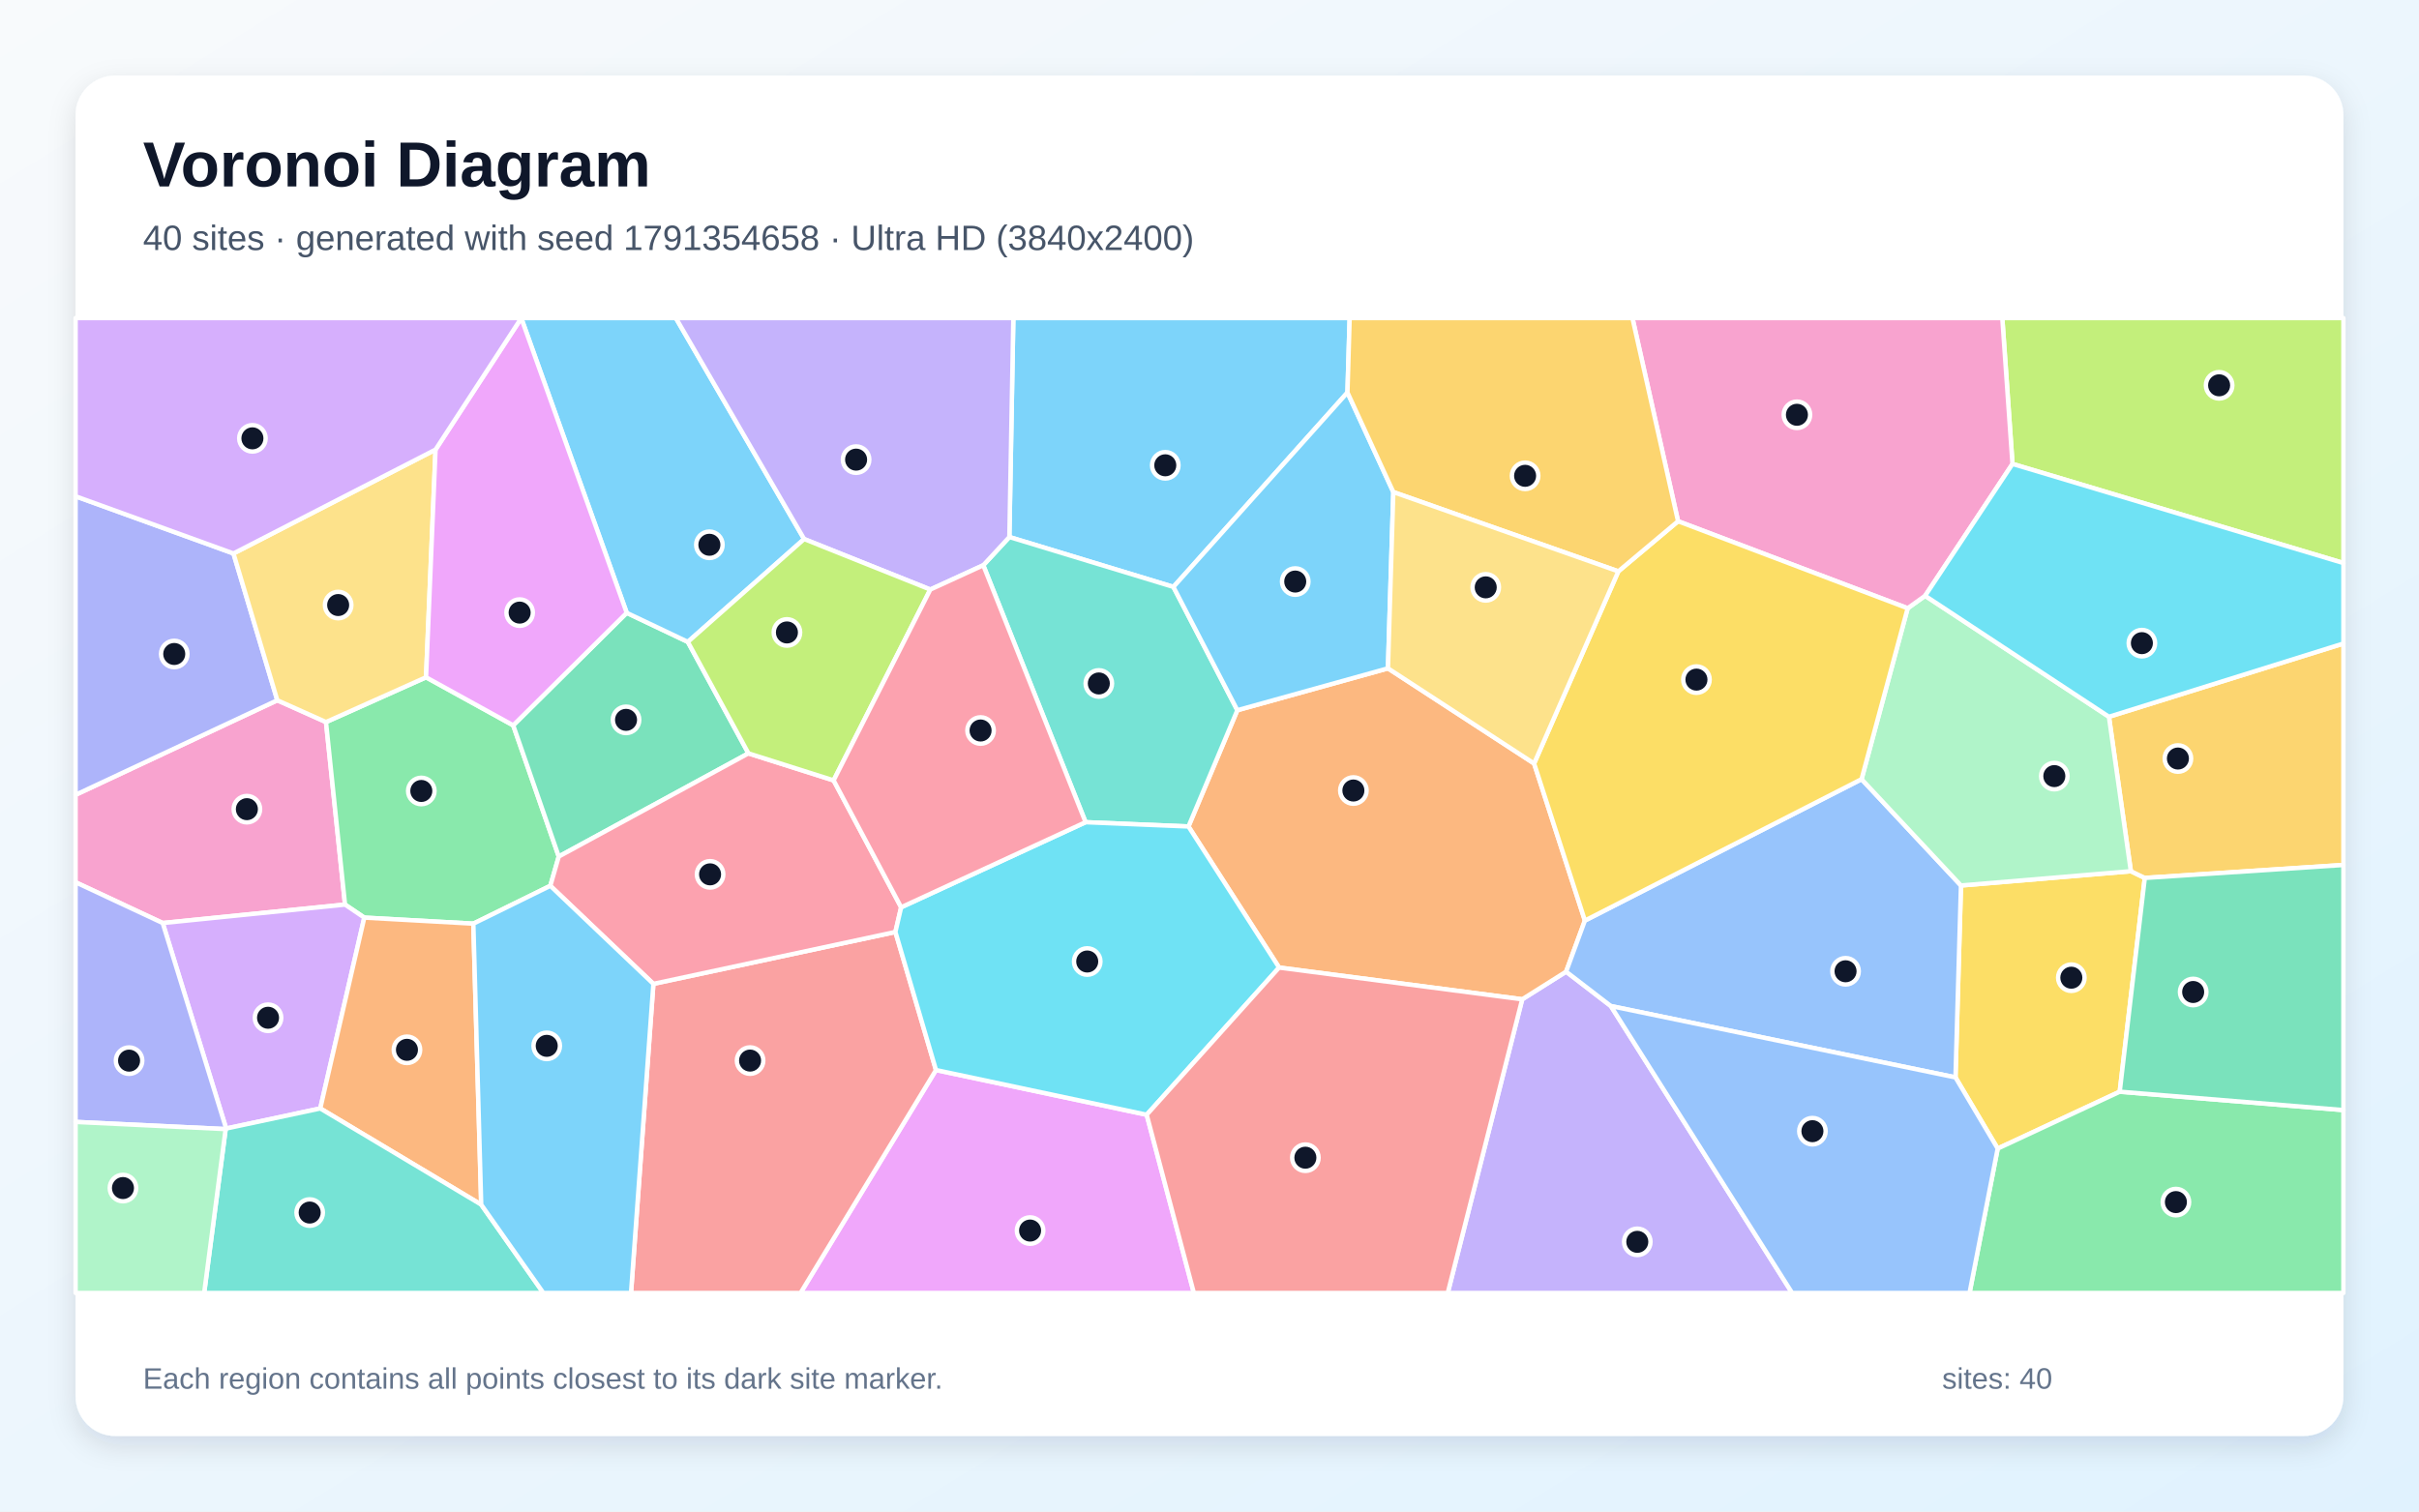
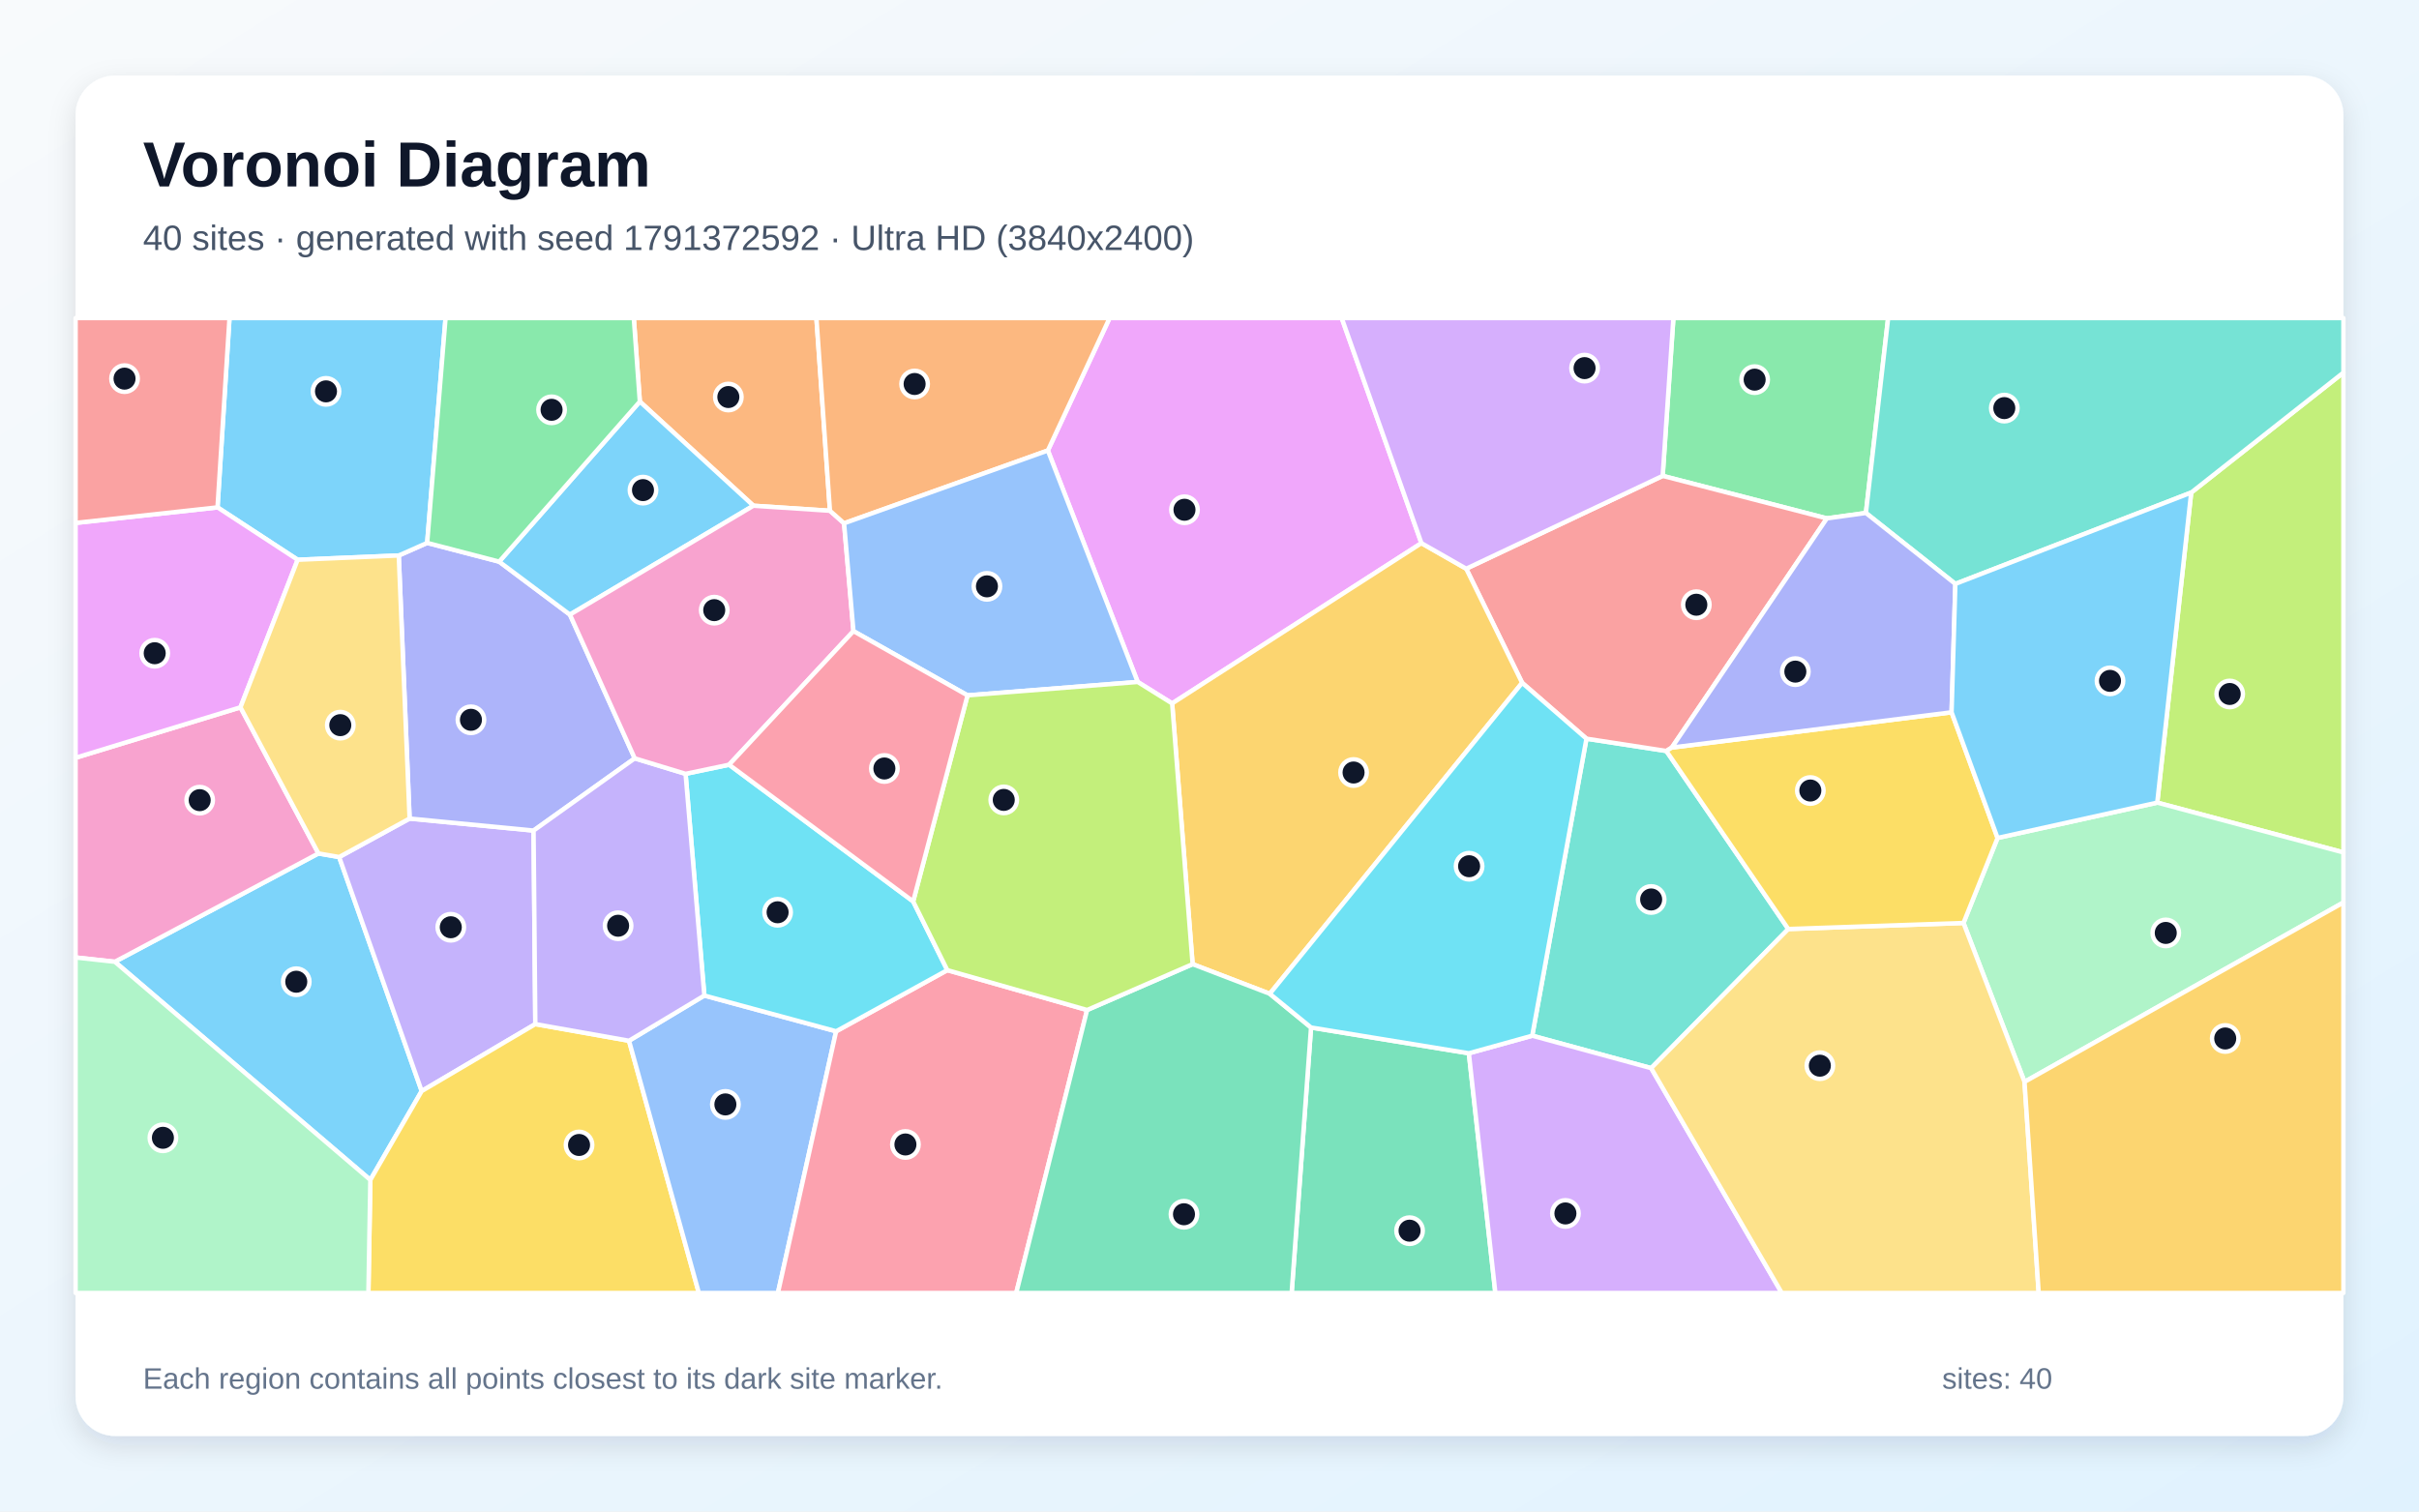
<svg xmlns="http://www.w3.org/2000/svg" width="3840" height="2400" viewBox="0 0 3840 2400" role="img" aria-labelledby="title description">
  <defs>
    <linearGradient id="background" x1="0" y1="0" x2="1" y2="1">
      <stop stop-color="#F8FAFC" />
      <stop offset="1" stop-color="#E0F2FE" />
    </linearGradient>
    <filter id="shadow" x="-5%" y="-5%" width="110%" height="110%">
      <feDropShadow dx="0" dy="15" stdDeviation="22" flood-color="#0F172A" flood-opacity=".12" />
    </filter>
  </defs>
  <rect width="3840" height="2400" fill="url(#background)" />
  <rect x="120" y="120" width="3600" height="2160" rx="63" fill="#FFFFFF" filter="url(#shadow)" />
  <g font-family="Arial, sans-serif">
    <text x="227" y="296" font-size="101" font-weight="700" fill="#0F172A">Voronoi Diagram</text>
-     <text x="227" y="397" font-size="56" fill="#475569">40 sites · generated with seed 1791354658 · Ultra HD (3840x2400)</text>
+     <text x="227" y="397" font-size="56" fill="#475569">40 sites · generated with seed 1791372592 · Ultra HD (3840x2400)</text>
  </g>
  <g stroke="#FFFFFF" stroke-width="7" stroke-linejoin="round">
-     <polygon points="2139.0,623.2 1862.7,931.9 1602.3,852.7 1608.6,505.0 2142.5,505.0" fill="#38BDF8" fill-opacity="0.65" />
-     <polygon points="2416.4,1586.7 2486.1,1542.8 2557.1,1597.4 2844.9,2053.0 2298.2,2053.0" fill="#A78BFA" fill-opacity="0.65" />
-     <polygon points="258.3,1465.6 120.0,1400.9 120.0,1262.0 440.2,1111.9 517.5,1146.5 547.7,1436.3" fill="#F472B6" fill-opacity="0.65" />
-     <polygon points="2030.5,1536.3 1886.6,1312.3 1964.2,1127.7 2203.3,1061.2 2435.3,1212.3 2515.9,1461.7 2486.1,1542.8 2416.4,1586.7" fill="#FB923C" fill-opacity="0.65" />
-     <polygon points="3364.9,1733.4 3171.2,1823.7 3104.2,1710.7 3112.9,1406.0 3382.6,1383.3 3404.7,1394.0" fill="#FACC15" fill-opacity="0.65" />
-     <polygon points="873.6,1406.5 751.4,1466.6 578.3,1457.0 547.7,1436.3 517.5,1146.5 676.3,1075.4 814.7,1151.7 887.0,1360.0" fill="#4ADE80" fill-opacity="0.65" />
-     <polygon points="1723.3,1305.5 1560.9,897.5 1602.3,852.7 1862.7,931.9 1964.2,1127.7 1886.6,1312.3" fill="#2DD4BF" fill-opacity="0.65" />
-     <polygon points="2955.1,1237.2 3112.9,1406.0 3104.2,1710.7 2557.1,1597.4 2486.1,1542.8 2515.9,1461.7" fill="#60A5FA" fill-opacity="0.65" />
-     <polygon points="1485.8,1699.0 1820.3,1770.0 1895.2,2053.0 1270.8,2053.0" fill="#E879F9" fill-opacity="0.65" />
-     <polygon points="994.9,973.1 1091.9,1019.2 1188.1,1196.2 887.0,1360.0 814.7,1151.7" fill="#34D399" fill-opacity="0.65" />
-     <polygon points="1037.2,1562.2 1421.4,1479.8 1485.8,1699.0 1270.8,2053.0 1001.7,2053.0" fill="#F87171" fill-opacity="0.65" />
-     <polygon points="370.6,878.8 440.2,1111.9 120.0,1262.0 120.0,788.0" fill="#818CF8" fill-opacity="0.65" />
-     <polygon points="3404.7,1394.0 3382.6,1383.3 3347.8,1138.1 3720.0,1021.8 3720.0,1373.4" fill="#FBBF24" fill-opacity="0.65" />
-     <polygon points="3194.7,736.6 3178.5,505.0 3720.0,505.0 3720.0,894.0" fill="#A3E635" fill-opacity="0.65" />
-     <polygon points="359.0,1791.9 258.3,1465.6 547.7,1436.3 578.3,1457.0 508.4,1760.0" fill="#C084FC" fill-opacity="0.65" />
-     <polygon points="1430.5,1440.6 1421.4,1479.8 1037.2,1562.2 873.6,1406.5 887.0,1360.0 1188.1,1196.2 1323.3,1239.1" fill="#FB7185" fill-opacity="0.65" />
-     <polygon points="1820.3,1770.0 1485.8,1699.0 1421.4,1479.8 1430.5,1440.6 1723.3,1305.5 1886.6,1312.3 2030.5,1536.3" fill="#22D3EE" fill-opacity="0.65" />
-     <polygon points="3028.3,965.8 3056.0,946.0 3347.8,1138.1 3382.6,1383.3 3112.9,1406.0 2955.1,1237.2" fill="#86EFAC" fill-opacity="0.65" />
-     <polygon points="691.4,713.9 676.3,1075.4 517.5,1146.5 440.2,1111.9 370.6,878.8" fill="#FCD34D" fill-opacity="0.65" />
-     <polygon points="1276.5,855.9 1091.9,1019.2 994.9,973.1 827.5,505.1 827.6,505.0 1072.9,505.0" fill="#38BDF8" fill-opacity="0.65" />
-     <polygon points="2211.8,781.3 2203.3,1061.2 1964.2,1127.7 1862.7,931.9 2139.0,623.2" fill="#38BDF8" fill-opacity="0.65" />
-     <polygon points="1560.9,897.5 1476.8,936.1 1276.5,855.9 1072.9,505.0 1608.6,505.0 1602.3,852.7" fill="#A78BFA" fill-opacity="0.65" />
-     <polygon points="3194.7,736.6 3056.0,946.0 3028.3,965.8 2663.8,827.6 2591.4,505.0 3178.5,505.0" fill="#F472B6" fill-opacity="0.65" />
-     <polygon points="763.9,1912.7 508.4,1760.0 578.3,1457.0 751.4,1466.6" fill="#FB923C" fill-opacity="0.65" />
-     <polygon points="2569.0,907.2 2663.8,827.6 3028.3,965.8 2955.1,1237.2 2515.9,1461.7 2435.3,1212.3" fill="#FACC15" fill-opacity="0.65" />
-     <polygon points="3171.2,1823.7 3364.9,1733.4 3720.0,1762.6 3720.0,2053.0 3126.5,2053.0" fill="#4ADE80" fill-opacity="0.65" />
-     <polygon points="358.2,1792.8 359.0,1791.9 508.4,1760.0 763.9,1912.7 862.6,2053.0 324.1,2053.0" fill="#2DD4BF" fill-opacity="0.65" />
-     <polygon points="2557.1,1597.4 3104.2,1710.7 3171.2,1823.7 3126.5,2053.0 2844.9,2053.0" fill="#60A5FA" fill-opacity="0.65" />
-     <polygon points="827.5,505.1 994.9,973.1 814.7,1151.7 676.3,1075.4 691.4,713.9" fill="#E879F9" fill-opacity="0.65" />
-     <polygon points="3364.9,1733.4 3404.7,1394.0 3720.0,1373.4 3720.0,1762.6" fill="#34D399" fill-opacity="0.65" />
-     <polygon points="1820.3,1770.0 2030.5,1536.3 2416.4,1586.7 2298.2,2053.0 1895.2,2053.0" fill="#F87171" fill-opacity="0.65" />
-     <polygon points="120.0,1781.4 120.0,1400.9 258.3,1465.6 359.0,1791.9 358.2,1792.8" fill="#818CF8" fill-opacity="0.65" />
-     <polygon points="2663.8,827.6 2569.0,907.2 2211.8,781.3 2139.0,623.2 2142.5,505.0 2591.4,505.0" fill="#FBBF24" fill-opacity="0.65" />
-     <polygon points="1476.8,936.1 1323.3,1239.1 1188.1,1196.2 1091.9,1019.2 1276.5,855.9" fill="#A3E635" fill-opacity="0.65" />
-     <polygon points="827.5,505.1 691.4,713.9 370.6,878.8 120.0,788.0 120.0,505.0 827.6,505.0" fill="#C084FC" fill-opacity="0.65" />
-     <polygon points="1430.5,1440.6 1323.3,1239.1 1476.8,936.1 1560.9,897.5 1723.3,1305.5" fill="#FB7185" fill-opacity="0.65" />
-     <polygon points="3347.8,1138.1 3056.0,946.0 3194.7,736.6 3720.0,894.0 3720.0,1021.8" fill="#22D3EE" fill-opacity="0.65" />
-     <polygon points="120.0,1781.4 358.2,1792.8 324.1,2053.0 120.0,2053.0" fill="#86EFAC" fill-opacity="0.65" />
-     <polygon points="2569.0,907.2 2435.3,1212.3 2203.3,1061.2 2211.8,781.3" fill="#FCD34D" fill-opacity="0.65" />
-     <polygon points="763.9,1912.7 751.4,1466.6 873.6,1406.5 1037.2,1562.2 1001.7,2053.0 862.6,2053.0" fill="#38BDF8" fill-opacity="0.65" />
+     <polygon points="182.3,1527.1 505.5,1355.1 538.4,1360.8 669.4,1732.4 587.9,1873.5" fill="#38BDF8" fill-opacity="0.65" />
+     <polygon points="650.2,1299.7 847.0,1318.8 849.8,1626.1 669.4,1732.4 538.4,1360.8" fill="#A78BFA" fill-opacity="0.65" />
+     <polygon points="381.7,1123.1 505.5,1355.1 182.3,1527.1 120.0,1520.3 120.0,1203.2" fill="#F472B6" fill-opacity="0.65" />
+     <polygon points="1317.5,811.0 1196.0,803.0 1015.7,637.6 1006.1,505.0 1296.0,505.0" fill="#FB923C" fill-opacity="0.65" />
+     <polygon points="587.9,1873.5 669.4,1732.4 849.8,1626.1 998.5,1652.5 1109.4,2053.0 584.8,2053.0" fill="#FACC15" fill-opacity="0.65" />
+     <polygon points="2962.0,814.5 2900.0,823.1 2639.4,755.6 2656.4,505.0 2997.3,505.0" fill="#4ADE80" fill-opacity="0.65" />
+     <polygon points="2838.8,1475.1 2621.1,1696.0 2432.3,1644.5 2518.4,1172.9 2645.2,1192.4" fill="#2DD4BF" fill-opacity="0.65" />
+     <polygon points="998.5,1652.5 1118.1,1580.7 1327.3,1637.5 1234.9,2053.0 1109.4,2053.0" fill="#60A5FA" fill-opacity="0.65" />
+     <polygon points="2256.4,862.4 1860.7,1116.9 1806.0,1082.8 1663.4,715.3 1761.4,505.0 2129.9,505.0" fill="#E879F9" fill-opacity="0.65" />
+     <polygon points="2081.2,1631.5 2331.7,1672.4 2373.8,2053.0 2050.4,2053.0" fill="#34D399" fill-opacity="0.65" />
+     <polygon points="2653.9,1187.0 2645.2,1192.4 2518.4,1172.9 2416.3,1084.2 2327.5,903.0 2639.4,755.6 2900.0,823.1" fill="#F87171" fill-opacity="0.65" />
+     <polygon points="633.0,882.0 678.1,862.0 792.4,891.8 904.7,975.9 1007.6,1204.1 847.0,1318.8 650.2,1299.7" fill="#818CF8" fill-opacity="0.65" />
+     <polygon points="2015.7,1577.9 1893.2,1530.9 1860.7,1116.9 2256.4,862.4 2327.5,903.0 2416.3,1084.2" fill="#FBBF24" fill-opacity="0.65" />
+     <polygon points="3424.5,1274.4 3478.4,782.1 3720.0,591.6 3720.0,1353.5" fill="#A3E635" fill-opacity="0.65" />
+     <polygon points="2331.7,1672.4 2432.3,1644.5 2621.1,1696.0 2828.5,2053.0 2373.8,2053.0" fill="#C084FC" fill-opacity="0.65" />
+     <polygon points="1327.3,1637.5 1503.8,1540.4 1725.7,1603.7 1613.2,2053.0 1234.9,2053.0" fill="#FB7185" fill-opacity="0.65" />
+     <polygon points="1449.6,1431.3 1503.8,1540.4 1327.3,1637.5 1118.1,1580.7 1088.3,1228.7 1157.4,1214.2" fill="#22D3EE" fill-opacity="0.65" />
+     <polygon points="3213.8,1717.8 3116.9,1465.5 3171.0,1330.5 3424.5,1274.4 3720.0,1353.5 3720.0,1433.0" fill="#86EFAC" fill-opacity="0.65" />
+     <polygon points="2621.1,1696.0 2838.8,1475.1 3116.9,1465.5 3213.8,1717.8 3236.3,2053.0 2828.5,2053.0" fill="#FCD34D" fill-opacity="0.65" />
+     <polygon points="1015.7,637.6 1196.0,803.0 904.7,975.9 792.4,891.8" fill="#38BDF8" fill-opacity="0.65" />
+     <polygon points="678.1,862.0 633.0,882.0 472.5,888.8 345.3,805.6 364.3,505.0 707.3,505.0" fill="#38BDF8" fill-opacity="0.65" />
+     <polygon points="1088.3,1228.7 1118.1,1580.7 998.5,1652.5 849.8,1626.1 847.0,1318.8 1007.6,1204.1" fill="#A78BFA" fill-opacity="0.65" />
+     <polygon points="1339.9,830.9 1354.8,1002.1 1157.4,1214.2 1088.3,1228.7 1007.6,1204.1 904.7,975.9 1196.0,803.0 1317.5,811.0" fill="#F472B6" fill-opacity="0.65" />
+     <polygon points="1663.4,715.3 1339.9,830.9 1317.5,811.0 1296.0,505.0 1761.4,505.0" fill="#FB923C" fill-opacity="0.65" />
+     <polygon points="3171.0,1330.5 3116.9,1465.5 2838.8,1475.1 2645.2,1192.4 2653.9,1187.0 3098.0,1131.0" fill="#FACC15" fill-opacity="0.65" />
+     <polygon points="1015.7,637.6 792.4,891.8 678.1,862.0 707.3,505.0 1006.1,505.0" fill="#4ADE80" fill-opacity="0.65" />
+     <polygon points="3478.4,782.1 3104.0,927.1 2962.0,814.5 2997.3,505.0 3720.0,505.0 3720.0,591.6" fill="#2DD4BF" fill-opacity="0.65" />
+     <polygon points="1663.4,715.3 1806.0,1082.8 1535.9,1104.1 1354.8,1002.1 1339.9,830.9" fill="#60A5FA" fill-opacity="0.65" />
+     <polygon points="345.3,805.6 472.5,888.8 381.7,1123.1 120.0,1203.2 120.0,830.3" fill="#E879F9" fill-opacity="0.65" />
+     <polygon points="1725.7,1603.7 1893.2,1530.9 2015.7,1577.9 2081.2,1631.5 2050.4,2053.0 1613.2,2053.0" fill="#34D399" fill-opacity="0.65" />
+     <polygon points="345.3,805.6 120.0,830.3 120.0,505.0 364.3,505.0" fill="#F87171" fill-opacity="0.65" />
+     <polygon points="3104.0,927.1 3098.0,1131.0 2653.9,1187.0 2900.0,823.1 2962.0,814.5" fill="#818CF8" fill-opacity="0.65" />
+     <polygon points="3213.8,1717.8 3720.0,1433.0 3720.0,2053.0 3236.3,2053.0" fill="#FBBF24" fill-opacity="0.65" />
+     <polygon points="1893.2,1530.9 1725.7,1603.7 1503.8,1540.4 1449.6,1431.3 1535.9,1104.1 1806.0,1082.8 1860.7,1116.9" fill="#A3E635" fill-opacity="0.65" />
+     <polygon points="2327.5,903.0 2256.4,862.4 2129.9,505.0 2656.4,505.0 2639.4,755.6" fill="#C084FC" fill-opacity="0.65" />
+     <polygon points="1535.9,1104.1 1449.6,1431.3 1157.4,1214.2 1354.8,1002.1" fill="#FB7185" fill-opacity="0.65" />
+     <polygon points="2331.7,1672.4 2081.2,1631.5 2015.7,1577.9 2416.3,1084.2 2518.4,1172.9 2432.3,1644.5" fill="#22D3EE" fill-opacity="0.65" />
+     <polygon points="120.0,1520.3 182.3,1527.1 587.9,1873.5 584.8,2053.0 120.0,2053.0" fill="#86EFAC" fill-opacity="0.65" />
+     <polygon points="472.5,888.8 633.0,882.0 650.2,1299.7 538.4,1360.8 505.5,1355.1 381.7,1123.1" fill="#FCD34D" fill-opacity="0.65" />
+     <polygon points="3104.0,927.1 3478.4,782.1 3424.5,1274.4 3171.0,1330.5 3098.0,1131.0" fill="#38BDF8" fill-opacity="0.65" />
  </g>
  <g>
-     <circle cx="1849.8" cy="738.8" r="21" fill="#0F172A" stroke="#FFFFFF" stroke-width="7" />
-     <circle cx="2599.1" cy="1971.8" r="21" fill="#0F172A" stroke="#FFFFFF" stroke-width="7" />
-     <circle cx="391.9" cy="1284.8" r="21" fill="#0F172A" stroke="#FFFFFF" stroke-width="7" />
-     <circle cx="2148.4" cy="1255.2" r="21" fill="#0F172A" stroke="#FFFFFF" stroke-width="7" />
-     <circle cx="3288.1" cy="1552.4" r="21" fill="#0F172A" stroke="#FFFFFF" stroke-width="7" />
-     <circle cx="668.8" cy="1255.9" r="21" fill="#0F172A" stroke="#FFFFFF" stroke-width="7" />
-     <circle cx="1744.3" cy="1085.2" r="21" fill="#0F172A" stroke="#FFFFFF" stroke-width="7" />
-     <circle cx="2929.7" cy="1542.2" r="21" fill="#0F172A" stroke="#FFFFFF" stroke-width="7" />
-     <circle cx="1635.2" cy="1953.9" r="21" fill="#0F172A" stroke="#FFFFFF" stroke-width="7" />
-     <circle cx="993.8" cy="1143.0" r="21" fill="#0F172A" stroke="#FFFFFF" stroke-width="7" />
-     <circle cx="1190.7" cy="1684.0" r="21" fill="#0F172A" stroke="#FFFFFF" stroke-width="7" />
-     <circle cx="276.6" cy="1038.4" r="21" fill="#0F172A" stroke="#FFFFFF" stroke-width="7" />
-     <circle cx="3457.3" cy="1204.4" r="21" fill="#0F172A" stroke="#FFFFFF" stroke-width="7" />
-     <circle cx="3522.7" cy="611.8" r="21" fill="#0F172A" stroke="#FFFFFF" stroke-width="7" />
-     <circle cx="425.5" cy="1616.0" r="21" fill="#0F172A" stroke="#FFFFFF" stroke-width="7" />
-     <circle cx="1127.2" cy="1388.3" r="21" fill="#0F172A" stroke="#FFFFFF" stroke-width="7" />
-     <circle cx="1725.9" cy="1526.7" r="21" fill="#0F172A" stroke="#FFFFFF" stroke-width="7" />
-     <circle cx="3261.1" cy="1232.3" r="21" fill="#0F172A" stroke="#FFFFFF" stroke-width="7" />
-     <circle cx="536.8" cy="960.7" r="21" fill="#0F172A" stroke="#FFFFFF" stroke-width="7" />
-     <circle cx="1126.1" cy="865.0" r="21" fill="#0F172A" stroke="#FFFFFF" stroke-width="7" />
-     <circle cx="2056.1" cy="923.4" r="21" fill="#0F172A" stroke="#FFFFFF" stroke-width="7" />
-     <circle cx="1359.0" cy="729.8" r="21" fill="#0F172A" stroke="#FFFFFF" stroke-width="7" />
-     <circle cx="2852.5" cy="658.6" r="21" fill="#0F172A" stroke="#FFFFFF" stroke-width="7" />
-     <circle cx="646.0" cy="1666.9" r="21" fill="#0F172A" stroke="#FFFFFF" stroke-width="7" />
-     <circle cx="2693.0" cy="1079.1" r="21" fill="#0F172A" stroke="#FFFFFF" stroke-width="7" />
-     <circle cx="3454.1" cy="1908.7" r="21" fill="#0F172A" stroke="#FFFFFF" stroke-width="7" />
-     <circle cx="491.6" cy="1925.3" r="21" fill="#0F172A" stroke="#FFFFFF" stroke-width="7" />
-     <circle cx="2877.1" cy="1796.1" r="21" fill="#0F172A" stroke="#FFFFFF" stroke-width="7" />
-     <circle cx="824.9" cy="972.7" r="21" fill="#0F172A" stroke="#FFFFFF" stroke-width="7" />
-     <circle cx="3481.5" cy="1575.1" r="21" fill="#0F172A" stroke="#FFFFFF" stroke-width="7" />
-     <circle cx="2072.2" cy="1838.2" r="21" fill="#0F172A" stroke="#FFFFFF" stroke-width="7" />
-     <circle cx="204.9" cy="1684.1" r="21" fill="#0F172A" stroke="#FFFFFF" stroke-width="7" />
-     <circle cx="2421.0" cy="755.5" r="21" fill="#0F172A" stroke="#FFFFFF" stroke-width="7" />
-     <circle cx="1249.2" cy="1004.2" r="21" fill="#0F172A" stroke="#FFFFFF" stroke-width="7" />
-     <circle cx="400.7" cy="696.0" r="21" fill="#0F172A" stroke="#FFFFFF" stroke-width="7" />
-     <circle cx="1556.6" cy="1159.9" r="21" fill="#0F172A" stroke="#FFFFFF" stroke-width="7" />
-     <circle cx="3400.1" cy="1021.2" r="21" fill="#0F172A" stroke="#FFFFFF" stroke-width="7" />
-     <circle cx="195.2" cy="1886.4" r="21" fill="#0F172A" stroke="#FFFFFF" stroke-width="7" />
-     <circle cx="2358.5" cy="932.6" r="21" fill="#0F172A" stroke="#FFFFFF" stroke-width="7" />
-     <circle cx="867.9" cy="1660.6" r="21" fill="#0F172A" stroke="#FFFFFF" stroke-width="7" />
+     <circle cx="470.3" cy="1558.8" r="21" fill="#0F172A" stroke="#FFFFFF" stroke-width="7" />
+     <circle cx="715.6" cy="1472.3" r="21" fill="#0F172A" stroke="#FFFFFF" stroke-width="7" />
+     <circle cx="317.0" cy="1270.5" r="21" fill="#0F172A" stroke="#FFFFFF" stroke-width="7" />
+     <circle cx="1156.2" cy="630.4" r="21" fill="#0F172A" stroke="#FFFFFF" stroke-width="7" />
+     <circle cx="919.2" cy="1818.0" r="21" fill="#0F172A" stroke="#FFFFFF" stroke-width="7" />
+     <circle cx="2785.4" cy="602.8" r="21" fill="#0F172A" stroke="#FFFFFF" stroke-width="7" />
+     <circle cx="2621.1" cy="1428.2" r="21" fill="#0F172A" stroke="#FFFFFF" stroke-width="7" />
+     <circle cx="1151.5" cy="1753.6" r="21" fill="#0F172A" stroke="#FFFFFF" stroke-width="7" />
+     <circle cx="1880.3" cy="809.4" r="21" fill="#0F172A" stroke="#FFFFFF" stroke-width="7" />
+     <circle cx="2237.6" cy="1954.1" r="21" fill="#0F172A" stroke="#FFFFFF" stroke-width="7" />
+     <circle cx="2692.8" cy="960.2" r="21" fill="#0F172A" stroke="#FFFFFF" stroke-width="7" />
+     <circle cx="747.6" cy="1142.9" r="21" fill="#0F172A" stroke="#FFFFFF" stroke-width="7" />
+     <circle cx="2148.7" cy="1226.6" r="21" fill="#0F172A" stroke="#FFFFFF" stroke-width="7" />
+     <circle cx="3539.5" cy="1101.9" r="21" fill="#0F172A" stroke="#FFFFFF" stroke-width="7" />
+     <circle cx="2485.0" cy="1926.7" r="21" fill="#0F172A" stroke="#FFFFFF" stroke-width="7" />
+     <circle cx="1437.3" cy="1817.2" r="21" fill="#0F172A" stroke="#FFFFFF" stroke-width="7" />
+     <circle cx="1234.4" cy="1448.5" r="21" fill="#0F172A" stroke="#FFFFFF" stroke-width="7" />
+     <circle cx="3438.0" cy="1481.3" r="21" fill="#0F172A" stroke="#FFFFFF" stroke-width="7" />
+     <circle cx="2888.9" cy="1692.1" r="21" fill="#0F172A" stroke="#FFFFFF" stroke-width="7" />
+     <circle cx="1020.7" cy="778.2" r="21" fill="#0F172A" stroke="#FFFFFF" stroke-width="7" />
+     <circle cx="517.5" cy="621.4" r="21" fill="#0F172A" stroke="#FFFFFF" stroke-width="7" />
+     <circle cx="981.2" cy="1469.9" r="21" fill="#0F172A" stroke="#FFFFFF" stroke-width="7" />
+     <circle cx="1133.8" cy="968.8" r="21" fill="#0F172A" stroke="#FFFFFF" stroke-width="7" />
+     <circle cx="1451.9" cy="609.7" r="21" fill="#0F172A" stroke="#FFFFFF" stroke-width="7" />
+     <circle cx="2873.8" cy="1255.2" r="21" fill="#0F172A" stroke="#FFFFFF" stroke-width="7" />
+     <circle cx="875.6" cy="650.7" r="21" fill="#0F172A" stroke="#FFFFFF" stroke-width="7" />
+     <circle cx="3181.7" cy="648.0" r="21" fill="#0F172A" stroke="#FFFFFF" stroke-width="7" />
+     <circle cx="1566.7" cy="931.0" r="21" fill="#0F172A" stroke="#FFFFFF" stroke-width="7" />
+     <circle cx="245.6" cy="1037.2" r="21" fill="#0F172A" stroke="#FFFFFF" stroke-width="7" />
+     <circle cx="1879.5" cy="1928.0" r="21" fill="#0F172A" stroke="#FFFFFF" stroke-width="7" />
+     <circle cx="197.7" cy="601.2" r="21" fill="#0F172A" stroke="#FFFFFF" stroke-width="7" />
+     <circle cx="2850.0" cy="1066.4" r="21" fill="#0F172A" stroke="#FFFFFF" stroke-width="7" />
+     <circle cx="3532.4" cy="1648.9" r="21" fill="#0F172A" stroke="#FFFFFF" stroke-width="7" />
+     <circle cx="1593.4" cy="1270.1" r="21" fill="#0F172A" stroke="#FFFFFF" stroke-width="7" />
+     <circle cx="2515.4" cy="584.5" r="21" fill="#0F172A" stroke="#FFFFFF" stroke-width="7" />
+     <circle cx="1403.9" cy="1220.2" r="21" fill="#0F172A" stroke="#FFFFFF" stroke-width="7" />
+     <circle cx="2332.1" cy="1375.4" r="21" fill="#0F172A" stroke="#FFFFFF" stroke-width="7" />
+     <circle cx="258.6" cy="1806.6" r="21" fill="#0F172A" stroke="#FFFFFF" stroke-width="7" />
+     <circle cx="540.2" cy="1151.4" r="21" fill="#0F172A" stroke="#FFFFFF" stroke-width="7" />
+     <circle cx="3349.5" cy="1081.1" r="21" fill="#0F172A" stroke="#FFFFFF" stroke-width="7" />
  </g>
  <g font-family="Arial, sans-serif" font-size="47" fill="#64748B">
    <text x="227" y="2205">Each region contains all points closest to its dark site marker.</text>
    <text x="3083" y="2205">sites: 40</text>
  </g>
</svg>
